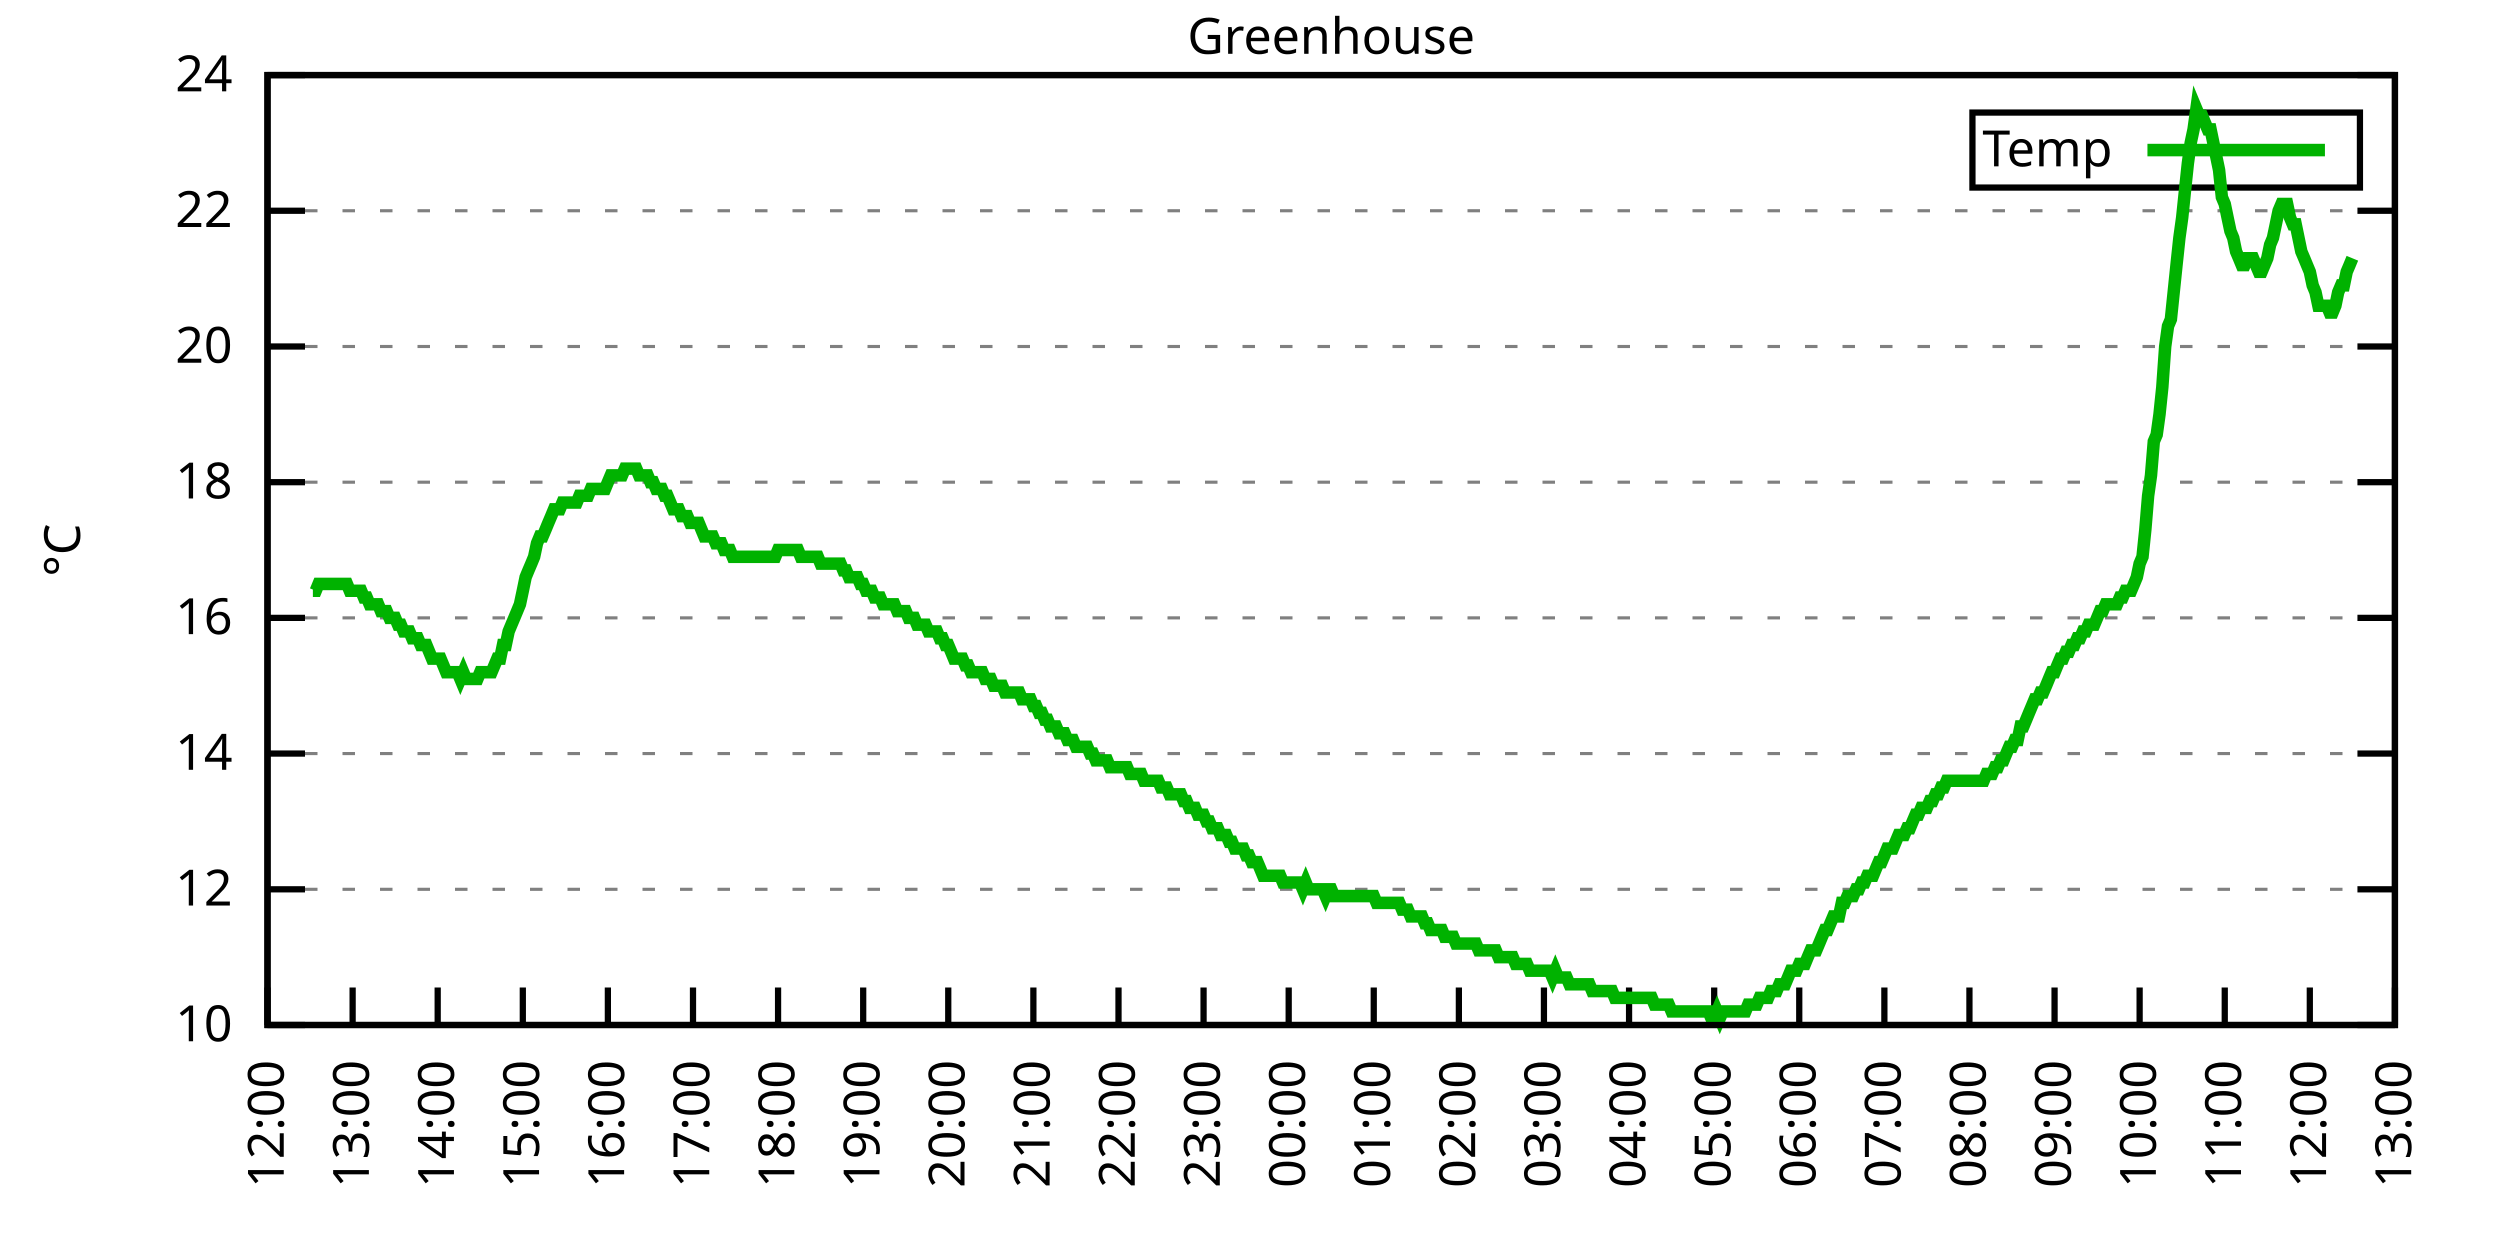
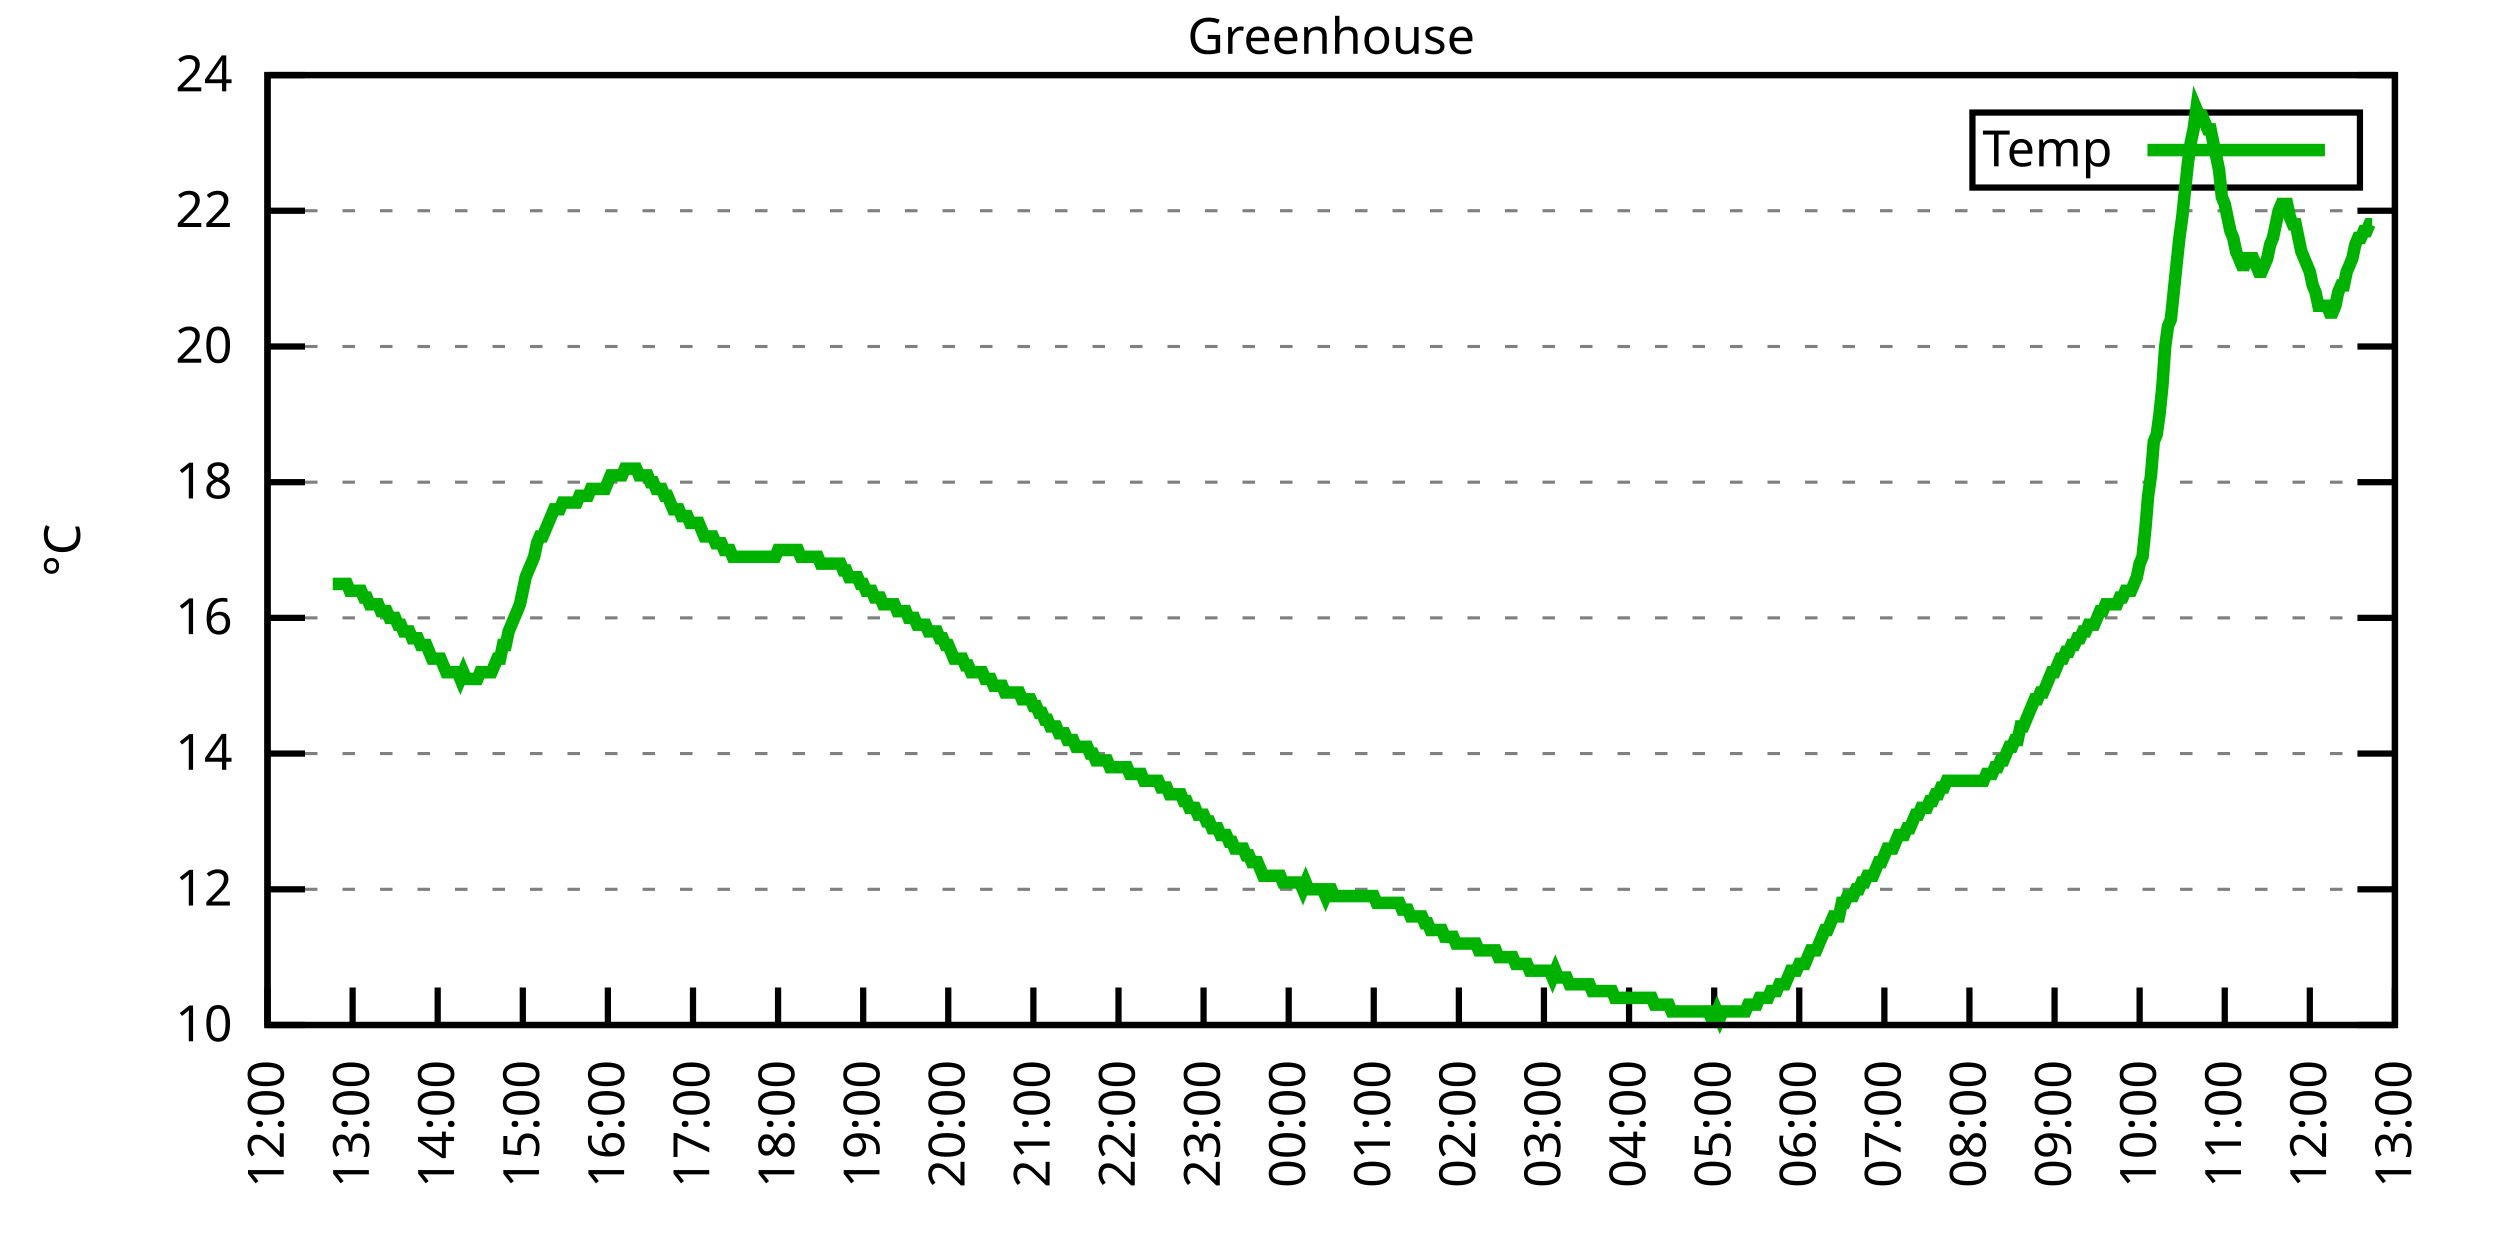
<svg xmlns="http://www.w3.org/2000/svg" xmlns:xlink="http://www.w3.org/1999/xlink" width="400" height="200" viewBox="0 0 400 200">
  <g id="gnuplot_canvas">
    <rect x="0" y="0" width="400" height="200" fill="none" />
    <defs>
      <circle id="gpDot" r="0.5" stroke-width="0.5" stroke="currentColor" />
      <path id="gpPt0" stroke-width="0.333" stroke="currentColor" d="M-1,0 h2 M0,-1 v2" />
      <path id="gpPt1" stroke-width="0.333" stroke="currentColor" d="M-1,-1 L1,1 M1,-1 L-1,1" />
      <path id="gpPt2" stroke-width="0.333" stroke="currentColor" d="M-1,0 L1,0 M0,-1 L0,1 M-1,-1 L1,1 M-1,1 L1,-1" />
      <rect id="gpPt3" stroke-width="0.333" stroke="currentColor" x="-1" y="-1" width="2" height="2" />
      <rect id="gpPt4" stroke-width="0.333" stroke="currentColor" fill="currentColor" x="-1" y="-1" width="2" height="2" />
      <circle id="gpPt5" stroke-width="0.333" stroke="currentColor" cx="0" cy="0" r="1" />
      <use xlink:href="#gpPt5" id="gpPt6" fill="currentColor" stroke="none" />
      <path id="gpPt7" stroke-width="0.333" stroke="currentColor" d="M0,-1.33 L-1.33,0.67 L1.33,0.67 z" />
      <use xlink:href="#gpPt7" id="gpPt8" fill="currentColor" stroke="none" />
      <use xlink:href="#gpPt7" id="gpPt9" stroke="currentColor" transform="rotate(180)" />
      <use xlink:href="#gpPt9" id="gpPt10" fill="currentColor" stroke="none" />
      <use xlink:href="#gpPt3" id="gpPt11" stroke="currentColor" transform="rotate(45)" />
      <use xlink:href="#gpPt11" id="gpPt12" fill="currentColor" stroke="none" />
      <path id="gpPt13" stroke-width="0.333" stroke="currentColor" d="M0,1.330 L1.265,0.411 L0.782,-1.067 L-0.782,-1.076 L-1.265,0.411 z" />
      <use xlink:href="#gpPt13" id="gpPt14" fill="currentColor" stroke="none" />
      <filter id="textbox" filterUnits="objectBoundingBox" x="0" y="0" height="1" width="1">
        <feFlood flood-color="white" flood-opacity="1" result="bgnd" />
        <feComposite in="SourceGraphic" in2="bgnd" operator="atop" />
      </filter>
      <filter id="greybox" filterUnits="objectBoundingBox" x="0" y="0" height="1" width="1">
        <feFlood flood-color="lightgrey" flood-opacity="1" result="grey" />
        <feComposite in="SourceGraphic" in2="grey" operator="atop" />
      </filter>
    </defs>
    <g fill="none" color="white" stroke="currentColor" stroke-width="1.00" stroke-linecap="butt" stroke-linejoin="miter">
</g>
    <g fill="none" color="black" stroke="currentColor" stroke-width="1.00" stroke-linecap="butt" stroke-linejoin="miter">
      <g stroke="none" shape-rendering="crispEdges">
        <polygon fill="rgb(255, 255, 255)" points="42.80,164.00 383.18,164.00 383.18,12.02 42.80,12.02 " />
      </g>
    </g>
    <g fill="none" color="black" stroke="currentColor" stroke-width="1.00" stroke-linecap="butt" stroke-linejoin="miter">
</g>
    <g fill="none" color="black" stroke="black" stroke-width="0.50" stroke-linecap="butt" stroke-linejoin="miter">
</g>
    <g fill="none" color="gray" stroke="currentColor" stroke-width="0.50" stroke-linecap="butt" stroke-linejoin="miter">
      <path stroke="gray" stroke-dasharray="2,4" class="gridline" d="M42.80,164.00 L383.19,164.00  " />
    </g>
    <g fill="none" color="gray" stroke="gray" stroke-width="1.00" stroke-linecap="butt" stroke-linejoin="miter">
</g>
    <g fill="none" color="black" stroke="currentColor" stroke-width="1.00" stroke-linecap="butt" stroke-linejoin="miter">
      <path stroke="black" d="M42.80,164.00 L48.80,164.00 M383.19,164.00 L377.19,164.00  " />
      <g transform="translate(37.20,166.60)" stroke="none" fill="black" font-family="Sans" font-size="8.00" text-anchor="end">
        <text>
          <tspan font-family="Sans"> 10</tspan>
        </text>
      </g>
    </g>
    <g fill="none" color="black" stroke="currentColor" stroke-width="1.00" stroke-linecap="butt" stroke-linejoin="miter">
</g>
    <g fill="none" color="black" stroke="black" stroke-width="0.50" stroke-linecap="butt" stroke-linejoin="miter">
</g>
    <g fill="none" color="gray" stroke="currentColor" stroke-width="0.50" stroke-linecap="butt" stroke-linejoin="miter">
      <path stroke="gray" stroke-dasharray="2,4" class="gridline" d="M42.80,142.29 L383.19,142.29  " />
    </g>
    <g fill="none" color="gray" stroke="gray" stroke-width="1.00" stroke-linecap="butt" stroke-linejoin="miter">
</g>
    <g fill="none" color="black" stroke="currentColor" stroke-width="1.00" stroke-linecap="butt" stroke-linejoin="miter">
      <path stroke="black" d="M42.80,142.29 L48.80,142.29 M383.19,142.29 L377.19,142.29  " />
      <g transform="translate(37.20,144.89)" stroke="none" fill="black" font-family="Sans" font-size="8.00" text-anchor="end">
        <text>
          <tspan font-family="Sans"> 12</tspan>
        </text>
      </g>
    </g>
    <g fill="none" color="black" stroke="currentColor" stroke-width="1.00" stroke-linecap="butt" stroke-linejoin="miter">
</g>
    <g fill="none" color="black" stroke="black" stroke-width="0.50" stroke-linecap="butt" stroke-linejoin="miter">
</g>
    <g fill="none" color="gray" stroke="currentColor" stroke-width="0.50" stroke-linecap="butt" stroke-linejoin="miter">
      <path stroke="gray" stroke-dasharray="2,4" class="gridline" d="M42.80,120.57 L383.19,120.57  " />
    </g>
    <g fill="none" color="gray" stroke="gray" stroke-width="1.00" stroke-linecap="butt" stroke-linejoin="miter">
</g>
    <g fill="none" color="black" stroke="currentColor" stroke-width="1.00" stroke-linecap="butt" stroke-linejoin="miter">
      <path stroke="black" d="M42.80,120.57 L48.80,120.57 M383.19,120.57 L377.19,120.57  " />
      <g transform="translate(37.20,123.17)" stroke="none" fill="black" font-family="Sans" font-size="8.00" text-anchor="end">
        <text>
          <tspan font-family="Sans"> 14</tspan>
        </text>
      </g>
    </g>
    <g fill="none" color="black" stroke="currentColor" stroke-width="1.00" stroke-linecap="butt" stroke-linejoin="miter">
</g>
    <g fill="none" color="black" stroke="black" stroke-width="0.50" stroke-linecap="butt" stroke-linejoin="miter">
</g>
    <g fill="none" color="gray" stroke="currentColor" stroke-width="0.50" stroke-linecap="butt" stroke-linejoin="miter">
      <path stroke="gray" stroke-dasharray="2,4" class="gridline" d="M42.80,98.86 L383.19,98.86  " />
    </g>
    <g fill="none" color="gray" stroke="gray" stroke-width="1.00" stroke-linecap="butt" stroke-linejoin="miter">
</g>
    <g fill="none" color="black" stroke="currentColor" stroke-width="1.00" stroke-linecap="butt" stroke-linejoin="miter">
      <path stroke="black" d="M42.80,98.86 L48.80,98.86 M383.19,98.86 L377.19,98.86  " />
      <g transform="translate(37.20,101.46)" stroke="none" fill="black" font-family="Sans" font-size="8.00" text-anchor="end">
        <text>
          <tspan font-family="Sans"> 16</tspan>
        </text>
      </g>
    </g>
    <g fill="none" color="black" stroke="currentColor" stroke-width="1.00" stroke-linecap="butt" stroke-linejoin="miter">
</g>
    <g fill="none" color="black" stroke="black" stroke-width="0.50" stroke-linecap="butt" stroke-linejoin="miter">
</g>
    <g fill="none" color="gray" stroke="currentColor" stroke-width="0.50" stroke-linecap="butt" stroke-linejoin="miter">
      <path stroke="gray" stroke-dasharray="2,4" class="gridline" d="M42.80,77.15 L383.19,77.15  " />
    </g>
    <g fill="none" color="gray" stroke="gray" stroke-width="1.00" stroke-linecap="butt" stroke-linejoin="miter">
</g>
    <g fill="none" color="black" stroke="currentColor" stroke-width="1.00" stroke-linecap="butt" stroke-linejoin="miter">
      <path stroke="black" d="M42.80,77.15 L48.80,77.15 M383.19,77.15 L377.19,77.15  " />
      <g transform="translate(37.20,79.75)" stroke="none" fill="black" font-family="Sans" font-size="8.00" text-anchor="end">
        <text>
          <tspan font-family="Sans"> 18</tspan>
        </text>
      </g>
    </g>
    <g fill="none" color="black" stroke="currentColor" stroke-width="1.00" stroke-linecap="butt" stroke-linejoin="miter">
</g>
    <g fill="none" color="black" stroke="black" stroke-width="0.50" stroke-linecap="butt" stroke-linejoin="miter">
</g>
    <g fill="none" color="gray" stroke="currentColor" stroke-width="0.50" stroke-linecap="butt" stroke-linejoin="miter">
      <path stroke="gray" stroke-dasharray="2,4" class="gridline" d="M42.80,55.44 L383.19,55.44  " />
    </g>
    <g fill="none" color="gray" stroke="gray" stroke-width="1.00" stroke-linecap="butt" stroke-linejoin="miter">
</g>
    <g fill="none" color="black" stroke="currentColor" stroke-width="1.00" stroke-linecap="butt" stroke-linejoin="miter">
      <path stroke="black" d="M42.80,55.44 L48.80,55.44 M383.19,55.44 L377.19,55.44  " />
      <g transform="translate(37.20,58.04)" stroke="none" fill="black" font-family="Sans" font-size="8.00" text-anchor="end">
        <text>
          <tspan font-family="Sans"> 20</tspan>
        </text>
      </g>
    </g>
    <g fill="none" color="black" stroke="currentColor" stroke-width="1.00" stroke-linecap="butt" stroke-linejoin="miter">
</g>
    <g fill="none" color="black" stroke="black" stroke-width="0.50" stroke-linecap="butt" stroke-linejoin="miter">
</g>
    <g fill="none" color="gray" stroke="currentColor" stroke-width="0.50" stroke-linecap="butt" stroke-linejoin="miter">
      <path stroke="gray" stroke-dasharray="2,4" class="gridline" d="M42.80,33.72 L383.19,33.72  " />
    </g>
    <g fill="none" color="gray" stroke="gray" stroke-width="1.00" stroke-linecap="butt" stroke-linejoin="miter">
</g>
    <g fill="none" color="black" stroke="currentColor" stroke-width="1.00" stroke-linecap="butt" stroke-linejoin="miter">
      <path stroke="black" d="M42.80,33.72 L48.80,33.72 M383.19,33.72 L377.19,33.72  " />
      <g transform="translate(37.20,36.32)" stroke="none" fill="black" font-family="Sans" font-size="8.00" text-anchor="end">
        <text>
          <tspan font-family="Sans"> 22</tspan>
        </text>
      </g>
    </g>
    <g fill="none" color="black" stroke="currentColor" stroke-width="1.00" stroke-linecap="butt" stroke-linejoin="miter">
</g>
    <g fill="none" color="black" stroke="black" stroke-width="0.50" stroke-linecap="butt" stroke-linejoin="miter">
</g>
    <g fill="none" color="gray" stroke="currentColor" stroke-width="0.50" stroke-linecap="butt" stroke-linejoin="miter">
      <path stroke="gray" stroke-dasharray="2,4" class="gridline" d="M42.80,12.01 L383.19,12.01  " />
    </g>
    <g fill="none" color="gray" stroke="gray" stroke-width="1.00" stroke-linecap="butt" stroke-linejoin="miter">
</g>
    <g fill="none" color="black" stroke="currentColor" stroke-width="1.00" stroke-linecap="butt" stroke-linejoin="miter">
      <path stroke="black" d="M42.80,12.01 L48.80,12.01 M383.19,12.01 L377.19,12.01  " />
      <g transform="translate(37.20,14.61)" stroke="none" fill="black" font-family="Sans" font-size="8.00" text-anchor="end">
        <text>
          <tspan font-family="Sans"> 24</tspan>
        </text>
      </g>
    </g>
    <g fill="none" color="black" stroke="currentColor" stroke-width="1.00" stroke-linecap="butt" stroke-linejoin="miter">
      <path stroke="black" d="M42.80,164.00 L42.80,158.00  " />
      <g transform="translate(45.40,169.60) rotate(270.00)" stroke="none" fill="black" font-family="Sans" font-size="8.00" text-anchor="end">
        <text>
          <tspan font-family="Sans">12:00</tspan>
        </text>
      </g>
    </g>
    <g fill="none" color="black" stroke="currentColor" stroke-width="1.00" stroke-linecap="butt" stroke-linejoin="miter">
      <path stroke="black" d="M56.42,164.00 L56.42,158.00  " />
      <g transform="translate(59.02,169.60) rotate(270.00)" stroke="none" fill="black" font-family="Sans" font-size="8.00" text-anchor="end">
        <text>
          <tspan font-family="Sans">13:00</tspan>
        </text>
      </g>
    </g>
    <g fill="none" color="black" stroke="currentColor" stroke-width="1.00" stroke-linecap="butt" stroke-linejoin="miter">
      <path stroke="black" d="M70.03,164.00 L70.03,158.00  " />
      <g transform="translate(72.63,169.60) rotate(270.00)" stroke="none" fill="black" font-family="Sans" font-size="8.00" text-anchor="end">
        <text>
          <tspan font-family="Sans">14:00</tspan>
        </text>
      </g>
    </g>
    <g fill="none" color="black" stroke="currentColor" stroke-width="1.00" stroke-linecap="butt" stroke-linejoin="miter">
      <path stroke="black" d="M83.65,164.00 L83.65,158.00  " />
      <g transform="translate(86.25,169.60) rotate(270.00)" stroke="none" fill="black" font-family="Sans" font-size="8.00" text-anchor="end">
        <text>
          <tspan font-family="Sans">15:00</tspan>
        </text>
      </g>
    </g>
    <g fill="none" color="black" stroke="currentColor" stroke-width="1.00" stroke-linecap="butt" stroke-linejoin="miter">
      <path stroke="black" d="M97.26,164.00 L97.26,158.00  " />
      <g transform="translate(99.86,169.60) rotate(270.00)" stroke="none" fill="black" font-family="Sans" font-size="8.00" text-anchor="end">
        <text>
          <tspan font-family="Sans">16:00</tspan>
        </text>
      </g>
    </g>
    <g fill="none" color="black" stroke="currentColor" stroke-width="1.00" stroke-linecap="butt" stroke-linejoin="miter">
      <path stroke="black" d="M110.88,164.00 L110.88,158.00  " />
      <g transform="translate(113.48,169.60) rotate(270.00)" stroke="none" fill="black" font-family="Sans" font-size="8.00" text-anchor="end">
        <text>
          <tspan font-family="Sans">17:00</tspan>
        </text>
      </g>
    </g>
    <g fill="none" color="black" stroke="currentColor" stroke-width="1.00" stroke-linecap="butt" stroke-linejoin="miter">
      <path stroke="black" d="M124.49,164.00 L124.49,158.00  " />
      <g transform="translate(127.09,169.60) rotate(270.00)" stroke="none" fill="black" font-family="Sans" font-size="8.00" text-anchor="end">
        <text>
          <tspan font-family="Sans">18:00</tspan>
        </text>
      </g>
    </g>
    <g fill="none" color="black" stroke="currentColor" stroke-width="1.00" stroke-linecap="butt" stroke-linejoin="miter">
      <path stroke="black" d="M138.11,164.00 L138.11,158.00  " />
      <g transform="translate(140.71,169.60) rotate(270.00)" stroke="none" fill="black" font-family="Sans" font-size="8.00" text-anchor="end">
        <text>
          <tspan font-family="Sans">19:00</tspan>
        </text>
      </g>
    </g>
    <g fill="none" color="black" stroke="currentColor" stroke-width="1.00" stroke-linecap="butt" stroke-linejoin="miter">
      <path stroke="black" d="M151.72,164.00 L151.72,158.00  " />
      <g transform="translate(154.32,169.60) rotate(270.00)" stroke="none" fill="black" font-family="Sans" font-size="8.00" text-anchor="end">
        <text>
          <tspan font-family="Sans">20:00</tspan>
        </text>
      </g>
    </g>
    <g fill="none" color="black" stroke="currentColor" stroke-width="1.00" stroke-linecap="butt" stroke-linejoin="miter">
      <path stroke="black" d="M165.34,164.00 L165.34,158.00  " />
      <g transform="translate(167.94,169.60) rotate(270.00)" stroke="none" fill="black" font-family="Sans" font-size="8.00" text-anchor="end">
        <text>
          <tspan font-family="Sans">21:00</tspan>
        </text>
      </g>
    </g>
    <g fill="none" color="black" stroke="currentColor" stroke-width="1.00" stroke-linecap="butt" stroke-linejoin="miter">
      <path stroke="black" d="M178.96,164.00 L178.96,158.00  " />
      <g transform="translate(181.56,169.60) rotate(270.00)" stroke="none" fill="black" font-family="Sans" font-size="8.00" text-anchor="end">
        <text>
          <tspan font-family="Sans">22:00</tspan>
        </text>
      </g>
    </g>
    <g fill="none" color="black" stroke="currentColor" stroke-width="1.00" stroke-linecap="butt" stroke-linejoin="miter">
      <path stroke="black" d="M192.57,164.00 L192.57,158.00  " />
      <g transform="translate(195.17,169.60) rotate(270.00)" stroke="none" fill="black" font-family="Sans" font-size="8.00" text-anchor="end">
        <text>
          <tspan font-family="Sans">23:00</tspan>
        </text>
      </g>
    </g>
    <g fill="none" color="black" stroke="currentColor" stroke-width="1.00" stroke-linecap="butt" stroke-linejoin="miter">
      <path stroke="black" d="M206.19,164.00 L206.19,158.00  " />
      <g transform="translate(208.79,169.60) rotate(270.00)" stroke="none" fill="black" font-family="Sans" font-size="8.00" text-anchor="end">
        <text>
          <tspan font-family="Sans">00:00</tspan>
        </text>
      </g>
    </g>
    <g fill="none" color="black" stroke="currentColor" stroke-width="1.00" stroke-linecap="butt" stroke-linejoin="miter">
      <path stroke="black" d="M219.80,164.00 L219.80,158.00  " />
      <g transform="translate(222.40,169.60) rotate(270.00)" stroke="none" fill="black" font-family="Sans" font-size="8.00" text-anchor="end">
        <text>
          <tspan font-family="Sans">01:00</tspan>
        </text>
      </g>
    </g>
    <g fill="none" color="black" stroke="currentColor" stroke-width="1.00" stroke-linecap="butt" stroke-linejoin="miter">
      <path stroke="black" d="M233.42,164.00 L233.42,158.00  " />
      <g transform="translate(236.02,169.60) rotate(270.00)" stroke="none" fill="black" font-family="Sans" font-size="8.00" text-anchor="end">
        <text>
          <tspan font-family="Sans">02:00</tspan>
        </text>
      </g>
    </g>
    <g fill="none" color="black" stroke="currentColor" stroke-width="1.00" stroke-linecap="butt" stroke-linejoin="miter">
      <path stroke="black" d="M247.03,164.00 L247.03,158.00  " />
      <g transform="translate(249.63,169.60) rotate(270.00)" stroke="none" fill="black" font-family="Sans" font-size="8.00" text-anchor="end">
        <text>
          <tspan font-family="Sans">03:00</tspan>
        </text>
      </g>
    </g>
    <g fill="none" color="black" stroke="currentColor" stroke-width="1.00" stroke-linecap="butt" stroke-linejoin="miter">
      <path stroke="black" d="M260.65,164.00 L260.65,158.00  " />
      <g transform="translate(263.25,169.60) rotate(270.00)" stroke="none" fill="black" font-family="Sans" font-size="8.00" text-anchor="end">
        <text>
          <tspan font-family="Sans">04:00</tspan>
        </text>
      </g>
    </g>
    <g fill="none" color="black" stroke="currentColor" stroke-width="1.00" stroke-linecap="butt" stroke-linejoin="miter">
      <path stroke="black" d="M274.27,164.00 L274.27,158.00  " />
      <g transform="translate(276.87,169.60) rotate(270.00)" stroke="none" fill="black" font-family="Sans" font-size="8.00" text-anchor="end">
        <text>
          <tspan font-family="Sans">05:00</tspan>
        </text>
      </g>
    </g>
    <g fill="none" color="black" stroke="currentColor" stroke-width="1.00" stroke-linecap="butt" stroke-linejoin="miter">
      <path stroke="black" d="M287.88,164.00 L287.88,158.00  " />
      <g transform="translate(290.48,169.60) rotate(270.00)" stroke="none" fill="black" font-family="Sans" font-size="8.00" text-anchor="end">
        <text>
          <tspan font-family="Sans">06:00</tspan>
        </text>
      </g>
    </g>
    <g fill="none" color="black" stroke="currentColor" stroke-width="1.00" stroke-linecap="butt" stroke-linejoin="miter">
      <path stroke="black" d="M301.50,164.00 L301.50,158.00  " />
      <g transform="translate(304.10,169.60) rotate(270.00)" stroke="none" fill="black" font-family="Sans" font-size="8.00" text-anchor="end">
        <text>
          <tspan font-family="Sans">07:00</tspan>
        </text>
      </g>
    </g>
    <g fill="none" color="black" stroke="currentColor" stroke-width="1.00" stroke-linecap="butt" stroke-linejoin="miter">
      <path stroke="black" d="M315.11,164.00 L315.11,158.00  " />
      <g transform="translate(317.71,169.60) rotate(270.00)" stroke="none" fill="black" font-family="Sans" font-size="8.00" text-anchor="end">
        <text>
          <tspan font-family="Sans">08:00</tspan>
        </text>
      </g>
    </g>
    <g fill="none" color="black" stroke="currentColor" stroke-width="1.00" stroke-linecap="butt" stroke-linejoin="miter">
      <path stroke="black" d="M328.73,164.00 L328.73,158.00  " />
      <g transform="translate(331.33,169.60) rotate(270.00)" stroke="none" fill="black" font-family="Sans" font-size="8.00" text-anchor="end">
        <text>
          <tspan font-family="Sans">09:00</tspan>
        </text>
      </g>
    </g>
    <g fill="none" color="black" stroke="currentColor" stroke-width="1.00" stroke-linecap="butt" stroke-linejoin="miter">
      <path stroke="black" d="M342.34,164.00 L342.34,158.00  " />
      <g transform="translate(344.94,169.60) rotate(270.00)" stroke="none" fill="black" font-family="Sans" font-size="8.00" text-anchor="end">
        <text>
          <tspan font-family="Sans">10:00</tspan>
        </text>
      </g>
    </g>
    <g fill="none" color="black" stroke="currentColor" stroke-width="1.00" stroke-linecap="butt" stroke-linejoin="miter">
      <path stroke="black" d="M355.96,164.00 L355.96,158.00  " />
      <g transform="translate(358.56,169.60) rotate(270.00)" stroke="none" fill="black" font-family="Sans" font-size="8.00" text-anchor="end">
        <text>
          <tspan font-family="Sans">11:00</tspan>
        </text>
      </g>
    </g>
    <g fill="none" color="black" stroke="currentColor" stroke-width="1.00" stroke-linecap="butt" stroke-linejoin="miter">
      <path stroke="black" d="M369.57,164.00 L369.57,158.00  " />
      <g transform="translate(372.17,169.60) rotate(270.00)" stroke="none" fill="black" font-family="Sans" font-size="8.00" text-anchor="end">
        <text>
          <tspan font-family="Sans">12:00</tspan>
        </text>
      </g>
    </g>
    <g fill="none" color="black" stroke="currentColor" stroke-width="1.00" stroke-linecap="butt" stroke-linejoin="miter">
      <path stroke="black" d="M383.19,164.00 L383.19,158.00  " />
      <g transform="translate(385.79,169.60) rotate(270.00)" stroke="none" fill="black" font-family="Sans" font-size="8.00" text-anchor="end">
        <text>
          <tspan font-family="Sans">13:00</tspan>
        </text>
      </g>
    </g>
    <g fill="none" color="black" stroke="currentColor" stroke-width="1.00" stroke-linecap="butt" stroke-linejoin="miter">
</g>
    <g fill="none" color="black" stroke="currentColor" stroke-width="1.00" stroke-linecap="butt" stroke-linejoin="miter">
      <path stroke="black" d="M42.80,12.01 L42.80,164.00 L383.19,164.00 L383.19,12.01 L42.80,12.01 Z  " />
    </g>
    <g fill="none" color="black" stroke="currentColor" stroke-width="1.00" stroke-linecap="butt" stroke-linejoin="miter">
</g>
    <g fill="none" color="black" stroke="currentColor" stroke-width="1.00" stroke-linecap="butt" stroke-linejoin="miter">
      <path stroke="black" d="M315.59,30.01 L315.59,18.01 L377.59,18.01 L377.59,30.01 L315.59,30.01 Z  " />
    </g>
    <g id="Greenhouse_plot_1">
      <g fill="none" color="white" stroke="black" stroke-width="2.00" stroke-linecap="butt" stroke-linejoin="miter">
</g>
      <g fill="none" color="black" stroke="currentColor" stroke-width="2.00" stroke-linecap="butt" stroke-linejoin="miter">
        <g transform="translate(337.99,26.61)" stroke="none" fill="black" font-family="Sans" font-size="8.00" text-anchor="end">
          <text>
            <tspan font-family="Sans">Temp</tspan>
          </text>
        </g>
      </g>
      <g fill="none" color="black" stroke="currentColor" stroke-width="2.00" stroke-linecap="butt" stroke-linejoin="miter">
-         <path stroke="rgb(  0, 178,   0)" d="M343.59,24.01 L371.99,24.01 M50.06,94.52 L50.52,94.52 L50.97,93.43 L51.42,93.43 L51.88,93.43 L52.33,93.43   L52.78,93.43 L53.24,93.43 L53.69,93.43 L54.15,93.43 L54.60,93.43 L55.05,93.43 L55.51,93.43 L55.96,94.52   L56.42,94.52 L56.87,94.52 L57.32,94.52 L57.78,94.52 L58.23,95.60 L58.68,95.60 L59.14,96.69 L59.59,96.69   L60.05,96.69 L60.50,96.69 L60.95,97.78 L61.41,97.78 L61.86,97.78 L62.32,98.86 L62.77,98.86 L63.22,98.86   L63.68,99.95 L64.13,99.95 L64.58,101.03 L65.04,101.03 L65.49,101.03 L65.95,102.12 L66.40,102.12 L66.85,102.12   L67.31,103.20 L67.76,103.20 L68.22,103.20 L68.67,104.29 L69.12,105.38 L69.58,105.38 L70.03,105.38 L70.49,105.38   L70.94,106.46 L71.39,107.55 L71.85,107.55 L72.30,107.55 L72.75,107.55 L73.21,107.55 L73.66,108.63 L74.12,107.55   L74.57,108.63 L75.02,108.63 L75.48,108.63 L75.93,108.63 L76.39,108.63 L76.84,107.55 L77.29,107.55 L77.75,107.55   L78.20,107.55 L78.65,107.55 L79.11,106.46 L79.56,105.38 L80.02,105.38 L80.47,103.20 L80.92,103.20 L81.38,101.03   L81.83,99.95 L82.29,98.86 L82.74,97.78 L83.19,96.69 L83.65,94.52 L84.10,92.35 L84.55,91.26 L85.01,90.18   L85.46,89.09 L85.92,86.92 L86.37,85.83 L86.82,85.83 L87.28,84.75 L87.73,83.66 L88.19,82.58 L88.64,81.49   L89.09,81.49 L89.55,81.49 L90.00,80.41 L90.45,80.41 L90.91,80.41 L91.36,80.41 L91.82,80.41 L92.27,80.41   L92.72,79.32 L93.18,79.32 L93.63,79.32 L94.09,79.32 L94.54,78.23 L94.99,78.23 L95.45,78.23 L95.90,78.23   L96.35,78.23 L96.81,78.23 L97.26,77.15 L97.72,76.06 L98.17,76.06 L98.62,76.06 L99.08,76.06 L99.53,76.06   L99.99,74.98 L100.44,74.98 L100.89,74.98 L101.35,74.98 L101.80,74.98 L102.25,76.06 L102.71,76.06 L103.16,76.06   L103.62,76.06 L104.07,77.15 L104.52,77.15 L104.98,78.23 L105.43,78.23 L105.89,78.23 L106.34,79.32 L106.79,79.32   L107.25,80.41 L107.70,81.49 L108.15,81.49 L108.61,81.49 L109.06,82.58 L109.52,82.58 L109.97,82.58 L110.42,83.66   L110.88,83.66 L111.33,83.66 L111.79,83.66 L112.24,84.75 L112.69,85.83 L113.15,85.83 L113.60,85.83 L114.05,85.83   L114.51,86.92 L114.96,86.92 L115.42,86.92 L115.87,88.00 L116.32,88.00 L116.78,88.00 L117.23,89.09 L117.69,89.09   L118.14,89.09 L118.59,89.09 L119.05,89.09 L119.50,89.09 L119.96,89.09 L120.41,89.09 L120.86,89.09 L121.32,89.09   L121.77,89.09 L122.22,89.09 L122.68,89.09 L123.13,89.09 L123.59,89.09 L124.04,89.09 L124.49,88.00 L124.95,88.00   L125.40,88.00 L125.86,88.00 L126.31,88.00 L126.76,88.00 L127.22,88.00 L127.67,88.00 L128.12,89.09 L128.58,89.09   L129.03,89.09 L129.49,89.09 L129.94,89.09 L130.39,89.09 L130.85,89.09 L131.30,90.18 L131.76,90.18 L132.21,90.18   L132.66,90.18 L133.12,90.18 L133.57,90.18 L134.02,90.18 L134.48,90.18 L134.93,91.26 L135.39,91.26 L135.84,92.35   L136.29,92.35 L136.75,92.35 L137.20,92.35 L137.66,93.43 L138.11,93.43 L138.56,94.52 L139.02,94.52 L139.47,94.52   L139.92,95.60 L140.38,95.60 L140.83,95.60 L141.29,96.69 L141.74,96.69 L142.19,96.69 L142.65,96.69 L143.10,96.69   L143.56,97.78 L144.01,97.78 L144.46,97.78 L144.92,97.78 L145.37,98.86 L145.82,98.86 L146.28,98.86 L146.73,99.95   L147.19,99.95 L147.64,99.95 L148.09,99.95 L148.55,101.03 L149.00,101.03 L149.46,101.03 L149.91,101.03 L150.36,102.12   L150.82,102.12 L151.27,103.20 L151.72,103.20 L152.18,104.29 L152.63,105.38 L153.09,105.38 L153.54,105.38 L153.99,105.38   L154.45,106.46 L154.90,106.46 L155.36,107.55 L155.81,107.55 L156.26,107.55 L156.72,107.55 L157.17,107.55 L157.62,108.63   L158.08,108.63 L158.53,108.63 L158.99,109.72 L159.44,109.72 L159.89,109.72 L160.35,109.72 L160.80,110.80 L161.26,110.80   L161.71,110.80 L162.16,110.80 L162.62,110.80 L163.07,110.80 L163.52,111.89 L163.98,111.89 L164.43,111.89 L164.89,111.89   L165.34,112.97 L165.79,112.97 L166.25,114.06 L166.70,114.06 L167.16,115.15 L167.61,115.15 L168.06,116.23 L168.52,116.23   L168.97,116.23 L169.43,117.32 L169.88,117.32 L170.33,117.32 L170.79,118.40 L171.24,118.40 L171.69,118.40 L172.15,119.49   L172.60,119.49 L173.06,119.49 L173.51,119.49 L173.96,119.49 L174.42,120.57 L174.87,120.57 L175.33,121.66 L175.78,121.66   L176.23,121.66 L176.69,121.66 L177.14,121.66 L177.59,122.75 L178.05,122.75 L178.50,122.75 L178.96,122.75 L179.41,122.75   L179.86,122.75 L180.32,122.75 L180.77,123.83 L181.23,123.83 L181.68,123.83 L182.13,123.83 L182.59,123.83 L183.04,124.92   L183.49,124.92 L183.95,124.92 L184.40,124.92 L184.86,124.92 L185.31,124.92 L185.76,126.00 L186.22,126.00 L186.67,126.00   L187.13,127.09 L187.58,127.09 L188.03,127.09 L188.49,127.09 L188.94,127.09 L189.39,128.17 L189.85,128.17 L190.30,129.26   L190.76,129.26 L191.21,129.26 L191.66,130.35 L192.12,130.35 L192.57,130.35 L193.03,131.43 L193.48,131.43 L193.93,132.52   L194.39,132.52 L194.84,132.52 L195.29,133.60 L195.75,133.60 L196.20,133.60 L196.66,134.69 L197.11,134.69 L197.56,135.77   L198.02,135.77 L198.47,135.77 L198.93,135.77 L199.38,136.86 L199.83,136.86 L200.29,137.94 L200.74,137.94 L201.19,137.94   L201.65,139.03 L202.10,140.12 L202.56,140.12 L203.01,140.12 L203.46,140.12 L203.92,140.12 L204.37,140.12 L204.83,140.12   L205.28,141.20 L205.73,141.20 L206.19,141.20 L206.64,141.20 L207.09,141.20 L207.55,141.20 L208.00,141.20 L208.46,142.29   L208.91,141.20 L209.36,142.29 L209.82,142.29 L210.27,142.29 L210.73,142.29 L211.18,142.29 L211.63,142.29 L212.09,143.37   L212.54,142.29 L213.00,142.29 L213.45,143.37 L213.90,143.37 L214.36,143.37 L214.81,143.37 L215.26,143.37 L215.72,143.37   L216.17,143.37 L216.63,143.37 L217.08,143.37 L217.53,143.37 L217.99,143.37 L218.44,143.37 L218.90,143.37 L219.35,143.37   L219.80,143.37 L220.26,144.46 L220.71,144.46 L221.16,144.46 L221.62,144.46 L222.07,144.46 L222.53,144.46 L222.98,144.46   L223.43,144.46 L223.89,144.46 L224.34,145.54 L224.80,145.54 L225.25,145.54 L225.70,146.63 L226.16,146.63 L226.61,146.63   L227.06,146.63 L227.52,146.63 L227.97,147.72 L228.43,147.72 L228.88,148.80 L229.33,148.80 L229.79,148.80 L230.24,148.80   L230.70,148.80 L231.15,149.89 L231.60,149.89 L232.06,149.89 L232.51,149.89 L232.96,150.97 L233.42,150.97 L233.87,150.97   L234.33,150.97 L234.78,150.97 L235.23,150.97 L235.69,150.97 L236.14,150.97 L236.60,152.06 L237.05,152.06 L237.50,152.06   L237.96,152.06 L238.41,152.06 L238.86,152.06 L239.32,152.06 L239.77,153.14 L240.23,153.14 L240.68,153.14 L241.13,153.14   L241.59,153.14 L242.04,153.14 L242.50,154.23 L242.95,154.23 L243.40,154.23 L243.86,154.23 L244.31,154.23 L244.76,155.31   L245.22,155.31 L245.67,155.31 L246.13,155.31 L246.58,155.31 L247.03,155.31 L247.49,155.31 L247.94,155.31 L248.40,156.40   L248.85,155.31 L249.30,156.40 L249.76,156.40 L250.21,156.40 L250.66,156.40 L251.12,157.49 L251.57,157.49 L252.03,157.49   L252.48,157.49 L252.93,157.49 L253.39,157.49 L253.84,157.49 L254.30,157.49 L254.75,158.57 L255.20,158.57 L255.66,158.57   L256.11,158.57 L256.56,158.57 L257.02,158.57 L257.47,158.57 L257.93,158.57 L258.38,159.66 L258.83,159.66 L259.29,159.66   L259.74,159.66 L260.20,159.66 L260.65,159.66 L261.10,159.66 L261.56,159.66 L262.01,159.66 L262.47,159.66 L262.92,159.66   L263.37,159.66 L263.83,159.66 L264.28,159.66 L264.73,160.74 L265.19,160.74 L265.64,160.74 L266.10,160.74 L266.55,160.74   L267.00,160.74 L267.46,161.83 L267.91,161.83 L268.37,161.83 L268.82,161.83 L269.27,161.83 L269.73,161.83 L270.18,161.83   L270.63,161.83 L271.09,161.83 L271.54,161.83 L272.00,161.83 L272.45,161.83 L272.90,161.83 L273.36,161.83 L273.81,162.91   L274.27,162.91 L274.72,161.83 L275.17,162.91 L275.63,161.83 L276.08,161.83 L276.53,161.83 L276.99,161.83 L277.44,161.83   L277.90,161.83 L278.35,161.83 L278.80,161.83 L279.26,161.83 L279.71,160.74 L280.17,160.74 L280.62,160.74 L281.07,160.74   L281.53,159.66 L281.98,159.66 L282.43,159.66 L282.89,159.66 L283.34,158.57 L283.80,158.57 L284.25,158.57 L284.70,157.49   L285.16,157.49 L285.61,157.49 L286.07,156.40 L286.52,155.31 L286.97,155.31 L287.43,155.31 L287.88,154.23 L288.33,154.23   L288.79,154.23 L289.24,153.14 L289.70,152.06 L290.15,152.06 L290.60,152.06 L291.06,150.97 L291.51,149.89 L291.97,148.80   L292.42,148.80 L292.87,147.72 L293.33,146.63 L293.78,146.63 L294.23,146.63 L294.69,144.46 L295.14,144.46 L295.60,143.37   L296.05,143.37 L296.50,143.37 L296.96,142.29 L297.41,142.29 L297.87,141.20 L298.32,141.20 L298.77,140.12 L299.23,140.12   L299.68,140.12 L300.13,139.03 L300.59,137.94 L301.04,137.94 L301.50,136.86 L301.95,135.77 L302.40,135.77 L302.86,135.77   L303.31,134.69 L303.77,133.60 L304.22,133.60 L304.67,133.60 L305.13,132.52 L305.58,132.52 L306.03,131.43 L306.49,130.35   L306.94,130.35 L307.40,129.26 L307.85,129.26 L308.30,129.26 L308.76,128.17 L309.21,128.17 L309.67,127.09 L310.12,127.09   L310.57,126.00 L311.03,126.00 L311.48,124.92 L311.94,124.92 L312.39,124.92 L312.84,124.92 L313.30,124.92 L313.75,124.92   L314.20,124.92 L314.66,124.92 L315.11,124.92 L315.57,124.92 L316.02,124.92 L316.47,124.92 L316.93,124.92 L317.38,124.92   L317.84,123.83 L318.29,123.83 L318.74,123.83 L319.20,122.75 L319.65,122.75 L320.10,121.66 L320.56,121.66 L321.01,120.57   L321.47,119.49 L321.92,119.49 L322.37,118.40 L322.83,118.40 L323.28,116.23 L323.74,116.23 L324.19,115.15 L324.64,114.06   L325.10,112.97 L325.55,111.89 L326.00,111.89 L326.46,110.80 L326.91,110.80 L327.37,109.72 L327.82,108.63 L328.27,107.55   L328.73,107.55 L329.18,106.46 L329.64,105.38 L330.09,105.38 L330.54,104.29 L331.00,104.29 L331.45,103.20 L331.90,103.20   L332.36,102.12 L332.81,102.12 L333.27,101.03 L333.72,101.03 L334.17,99.95 L334.63,99.95 L335.08,99.95 L335.54,98.86   L335.99,97.78 L336.44,97.78 L336.90,96.69 L337.35,96.69 L337.80,96.69 L338.26,96.69 L338.71,96.69 L339.17,95.60   L339.62,95.60 L340.07,94.52 L340.53,94.52 L340.98,94.52 L341.44,93.43 L341.89,92.35 L342.34,90.18 L342.80,89.09   L343.25,84.75 L343.70,79.32 L344.16,76.06 L344.61,70.63 L345.07,69.55 L345.52,66.29 L345.97,61.95 L346.43,55.44   L346.88,52.18 L347.34,51.09 L347.79,46.75 L348.24,42.41 L348.70,38.07 L349.15,34.81 L349.60,30.47 L350.06,26.12   L350.51,22.87 L350.97,20.70 L351.42,17.44 L351.87,18.52 L352.33,18.52 L352.78,19.61 L353.24,20.70 L353.69,20.70   L354.14,22.87 L354.60,25.04 L355.05,27.21 L355.50,31.55 L355.96,32.64 L356.41,34.81 L356.87,36.98 L357.32,38.07   L357.77,40.24 L358.23,41.32 L358.68,42.41 L359.14,42.41 L359.59,41.32 L360.04,41.32 L360.50,41.32 L360.95,42.41   L361.41,43.49 L361.86,43.49 L362.31,42.41 L362.77,41.32 L363.22,39.15 L363.67,38.07 L364.13,35.89 L364.58,33.72   L365.04,32.64 L365.49,32.64 L365.94,32.64 L366.40,34.81 L366.85,35.89 L367.31,35.89 L367.76,38.07 L368.21,40.24   L368.67,41.32 L369.12,42.41 L369.57,43.49 L370.03,45.66 L370.48,46.75 L370.94,48.92 L371.39,48.92 L371.84,48.92   L372.30,48.92 L372.75,50.01 L373.21,50.01 L373.66,48.92 L374.11,46.75 L374.57,45.66 L375.02,45.66 L375.47,43.49   L375.93,42.41 L376.38,41.32  " />
+         <path stroke="rgb(  0, 178,   0)" d="M343.59,24.01 L371.99,24.01 M53.24,93.43 L53.69,93.43 L54.15,93.43 L54.60,93.43 L55.05,93.43 L55.51,93.43   L55.96,94.52 L56.42,94.52 L56.87,94.52 L57.32,94.52 L57.78,94.52 L58.23,95.60 L58.68,95.60 L59.14,96.69   L59.59,96.69 L60.05,96.69 L60.50,96.69 L60.95,97.78 L61.41,97.78 L61.86,97.78 L62.32,98.86 L62.77,98.86   L63.22,98.86 L63.68,99.95 L64.13,99.95 L64.58,101.03 L65.04,101.03 L65.49,101.03 L65.95,102.12 L66.40,102.12   L66.85,102.12 L67.31,103.20 L67.76,103.20 L68.22,103.20 L68.67,104.29 L69.12,105.38 L69.58,105.38 L70.03,105.38   L70.49,105.38 L70.94,106.46 L71.39,107.55 L71.85,107.55 L72.30,107.55 L72.75,107.55 L73.21,107.55 L73.66,108.63   L74.12,107.55 L74.57,108.63 L75.02,108.63 L75.48,108.63 L75.93,108.63 L76.39,108.63 L76.84,107.55 L77.29,107.55   L77.75,107.55 L78.20,107.55 L78.65,107.55 L79.11,106.46 L79.56,105.38 L80.02,105.38 L80.47,103.20 L80.92,103.20   L81.38,101.03 L81.83,99.95 L82.29,98.86 L82.74,97.78 L83.19,96.69 L83.65,94.52 L84.10,92.35 L84.55,91.26   L85.01,90.18 L85.46,89.09 L85.92,86.92 L86.37,85.83 L86.82,85.83 L87.28,84.75 L87.73,83.66 L88.19,82.58   L88.64,81.49 L89.09,81.49 L89.55,81.49 L90.00,80.41 L90.45,80.41 L90.91,80.41 L91.36,80.41 L91.82,80.41   L92.27,80.41 L92.72,79.32 L93.18,79.32 L93.63,79.32 L94.09,79.32 L94.54,78.23 L94.99,78.23 L95.45,78.23   L95.90,78.23 L96.35,78.23 L96.81,78.23 L97.26,77.15 L97.72,76.06 L98.17,76.06 L98.62,76.06 L99.08,76.06   L99.53,76.06 L99.99,74.98 L100.44,74.98 L100.89,74.98 L101.35,74.98 L101.80,74.98 L102.25,76.06 L102.71,76.06   L103.16,76.06 L103.62,76.06 L104.07,77.15 L104.52,77.15 L104.98,78.23 L105.43,78.23 L105.89,78.23 L106.34,79.32   L106.79,79.32 L107.25,80.41 L107.70,81.49 L108.15,81.49 L108.61,81.49 L109.06,82.58 L109.52,82.58 L109.97,82.58   L110.42,83.66 L110.88,83.66 L111.33,83.66 L111.79,83.66 L112.24,84.75 L112.69,85.83 L113.15,85.83 L113.60,85.83   L114.05,85.83 L114.51,86.92 L114.96,86.92 L115.42,86.92 L115.87,88.00 L116.32,88.00 L116.78,88.00 L117.23,89.09   L117.69,89.09 L118.14,89.09 L118.59,89.09 L119.05,89.09 L119.50,89.09 L119.96,89.09 L120.41,89.09 L120.86,89.09   L121.32,89.09 L121.77,89.09 L122.22,89.09 L122.68,89.09 L123.13,89.09 L123.59,89.09 L124.04,89.09 L124.49,88.00   L124.95,88.00 L125.40,88.00 L125.86,88.00 L126.31,88.00 L126.76,88.00 L127.22,88.00 L127.67,88.00 L128.12,89.09   L128.58,89.09 L129.03,89.09 L129.49,89.09 L129.94,89.09 L130.39,89.09 L130.85,89.09 L131.30,90.18 L131.76,90.18   L132.21,90.18 L132.66,90.18 L133.12,90.18 L133.57,90.18 L134.02,90.18 L134.48,90.18 L134.93,91.26 L135.39,91.26   L135.84,92.35 L136.29,92.35 L136.75,92.35 L137.20,92.35 L137.66,93.43 L138.11,93.43 L138.56,94.52 L139.02,94.52   L139.47,94.52 L139.92,95.60 L140.38,95.60 L140.83,95.60 L141.29,96.69 L141.74,96.69 L142.19,96.69 L142.65,96.69   L143.10,96.69 L143.56,97.78 L144.01,97.78 L144.46,97.78 L144.92,97.78 L145.37,98.86 L145.82,98.86 L146.28,98.86   L146.73,99.95 L147.19,99.95 L147.64,99.95 L148.09,99.95 L148.55,101.03 L149.00,101.03 L149.46,101.03 L149.91,101.03   L150.36,102.12 L150.82,102.12 L151.27,103.20 L151.72,103.20 L152.18,104.29 L152.63,105.38 L153.09,105.38 L153.54,105.38   L153.99,105.38 L154.45,106.46 L154.90,106.46 L155.36,107.55 L155.81,107.55 L156.26,107.55 L156.72,107.55 L157.17,107.55   L157.62,108.63 L158.08,108.63 L158.53,108.63 L158.99,109.72 L159.44,109.72 L159.89,109.72 L160.35,109.72 L160.80,110.80   L161.26,110.80 L161.71,110.80 L162.16,110.80 L162.62,110.80 L163.07,110.80 L163.52,111.89 L163.98,111.89 L164.43,111.89   L164.89,111.89 L165.34,112.97 L165.79,112.97 L166.25,114.06 L166.70,114.06 L167.16,115.15 L167.61,115.15 L168.06,116.23   L168.52,116.23 L168.97,116.23 L169.43,117.32 L169.88,117.32 L170.33,117.32 L170.79,118.40 L171.24,118.40 L171.69,118.40   L172.15,119.49 L172.60,119.49 L173.06,119.49 L173.51,119.49 L173.96,119.49 L174.42,120.57 L174.87,120.57 L175.33,121.66   L175.78,121.66 L176.23,121.66 L176.69,121.66 L177.14,121.66 L177.59,122.75 L178.05,122.75 L178.50,122.75 L178.96,122.75   L179.41,122.75 L179.86,122.75 L180.32,122.75 L180.77,123.83 L181.23,123.83 L181.68,123.83 L182.13,123.83 L182.59,123.83   L183.04,124.92 L183.49,124.92 L183.95,124.92 L184.40,124.92 L184.86,124.92 L185.31,124.92 L185.76,126.00 L186.22,126.00   L186.67,126.00 L187.13,127.09 L187.58,127.09 L188.03,127.09 L188.49,127.09 L188.94,127.09 L189.39,128.17 L189.85,128.17   L190.30,129.26 L190.76,129.26 L191.21,129.26 L191.66,130.35 L192.12,130.35 L192.57,130.35 L193.03,131.43 L193.48,131.43   L193.93,132.52 L194.39,132.52 L194.84,132.52 L195.29,133.60 L195.75,133.60 L196.20,133.60 L196.66,134.69 L197.11,134.69   L197.56,135.77 L198.02,135.77 L198.47,135.77 L198.93,135.77 L199.38,136.86 L199.83,136.86 L200.29,137.94 L200.74,137.94   L201.19,137.94 L201.65,139.03 L202.10,140.12 L202.56,140.12 L203.01,140.12 L203.46,140.12 L203.92,140.12 L204.37,140.12   L204.83,140.12 L205.28,141.20 L205.73,141.20 L206.19,141.20 L206.64,141.20 L207.09,141.20 L207.55,141.20 L208.00,141.20   L208.46,142.29 L208.91,141.20 L209.36,142.29 L209.82,142.29 L210.27,142.29 L210.73,142.29 L211.18,142.29 L211.63,142.29   L212.09,143.37 L212.54,142.29 L213.00,142.29 L213.45,143.37 L213.90,143.37 L214.36,143.37 L214.81,143.37 L215.26,143.37   L215.72,143.37 L216.17,143.37 L216.63,143.37 L217.08,143.37 L217.53,143.37 L217.99,143.37 L218.44,143.37 L218.90,143.37   L219.35,143.37 L219.80,143.37 L220.26,144.46 L220.71,144.46 L221.16,144.46 L221.62,144.46 L222.07,144.46 L222.53,144.46   L222.98,144.46 L223.43,144.46 L223.89,144.46 L224.34,145.54 L224.80,145.54 L225.25,145.54 L225.70,146.63 L226.16,146.63   L226.61,146.63 L227.06,146.63 L227.52,146.63 L227.97,147.72 L228.43,147.72 L228.88,148.80 L229.33,148.80 L229.79,148.80   L230.24,148.80 L230.70,148.80 L231.15,149.89 L231.60,149.89 L232.06,149.89 L232.51,149.89 L232.96,150.97 L233.42,150.97   L233.87,150.97 L234.33,150.97 L234.78,150.97 L235.23,150.97 L235.69,150.97 L236.14,150.97 L236.60,152.06 L237.05,152.06   L237.50,152.06 L237.96,152.06 L238.41,152.06 L238.86,152.06 L239.32,152.06 L239.77,153.14 L240.23,153.14 L240.68,153.14   L241.13,153.14 L241.59,153.14 L242.04,153.14 L242.50,154.23 L242.95,154.23 L243.40,154.23 L243.86,154.23 L244.31,154.23   L244.76,155.31 L245.22,155.31 L245.67,155.31 L246.13,155.31 L246.58,155.31 L247.03,155.31 L247.49,155.31 L247.94,155.31   L248.40,156.40 L248.85,155.31 L249.30,156.40 L249.76,156.40 L250.21,156.40 L250.66,156.40 L251.12,157.49 L251.57,157.49   L252.03,157.49 L252.48,157.49 L252.93,157.49 L253.39,157.49 L253.84,157.49 L254.30,157.49 L254.75,158.57 L255.20,158.57   L255.66,158.57 L256.11,158.57 L256.56,158.57 L257.02,158.57 L257.47,158.57 L257.93,158.57 L258.38,159.66 L258.83,159.66   L259.29,159.66 L259.74,159.66 L260.20,159.66 L260.65,159.66 L261.10,159.66 L261.56,159.66 L262.01,159.66 L262.47,159.66   L262.92,159.66 L263.37,159.66 L263.83,159.66 L264.28,159.66 L264.73,160.74 L265.19,160.74 L265.64,160.74 L266.10,160.74   L266.55,160.74 L267.00,160.74 L267.46,161.83 L267.91,161.83 L268.37,161.83 L268.82,161.83 L269.27,161.83 L269.73,161.83   L270.18,161.83 L270.63,161.83 L271.09,161.83 L271.54,161.83 L272.00,161.83 L272.45,161.83 L272.90,161.83 L273.36,161.83   L273.81,162.91 L274.27,162.91 L274.72,161.83 L275.17,162.91 L275.63,161.83 L276.08,161.83 L276.53,161.83 L276.99,161.83   L277.44,161.83 L277.90,161.83 L278.35,161.83 L278.80,161.83 L279.26,161.83 L279.71,160.74 L280.17,160.74 L280.62,160.74   L281.07,160.74 L281.53,159.66 L281.98,159.66 L282.43,159.66 L282.89,159.66 L283.34,158.57 L283.80,158.57 L284.25,158.57   L284.70,157.49 L285.16,157.49 L285.61,157.49 L286.07,156.40 L286.52,155.31 L286.97,155.31 L287.43,155.31 L287.88,154.23   L288.33,154.23 L288.79,154.23 L289.24,153.14 L289.70,152.06 L290.15,152.06 L290.60,152.06 L291.06,150.97 L291.51,149.89   L291.97,148.80 L292.42,148.80 L292.87,147.72 L293.33,146.63 L293.78,146.63 L294.23,146.63 L294.69,144.46 L295.14,144.46   L295.60,143.37 L296.05,143.37 L296.50,143.37 L296.96,142.29 L297.41,142.29 L297.87,141.20 L298.32,141.20 L298.77,140.12   L299.23,140.12 L299.68,140.12 L300.13,139.03 L300.59,137.94 L301.04,137.94 L301.50,136.86 L301.95,135.77 L302.40,135.77   L302.86,135.77 L303.31,134.69 L303.77,133.60 L304.22,133.60 L304.67,133.60 L305.13,132.52 L305.58,132.52 L306.03,131.43   L306.49,130.35 L306.94,130.35 L307.40,129.26 L307.85,129.26 L308.30,129.26 L308.76,128.17 L309.21,128.17 L309.67,127.09   L310.12,127.09 L310.57,126.00 L311.03,126.00 L311.48,124.92 L311.94,124.92 L312.39,124.92 L312.84,124.92 L313.30,124.92   L313.75,124.92 L314.20,124.92 L314.66,124.92 L315.11,124.92 L315.57,124.92 L316.02,124.92 L316.47,124.92 L316.93,124.92   L317.38,124.92 L317.84,123.83 L318.29,123.83 L318.74,123.83 L319.20,122.75 L319.65,122.75 L320.10,121.66 L320.56,121.66   L321.01,120.57 L321.47,119.49 L321.92,119.49 L322.37,118.40 L322.83,118.40 L323.28,116.23 L323.74,116.23 L324.19,115.15   L324.64,114.06 L325.10,112.97 L325.55,111.89 L326.00,111.89 L326.46,110.80 L326.91,110.80 L327.37,109.72 L327.82,108.63   L328.27,107.55 L328.73,107.55 L329.18,106.46 L329.64,105.38 L330.09,105.38 L330.54,104.29 L331.00,104.29 L331.45,103.20   L331.90,103.20 L332.36,102.12 L332.81,102.12 L333.27,101.03 L333.72,101.03 L334.17,99.95 L334.63,99.95 L335.08,99.95   L335.54,98.86 L335.99,97.78 L336.44,97.78 L336.90,96.69 L337.35,96.69 L337.80,96.69 L338.26,96.69 L338.71,96.69   L339.17,95.60 L339.62,95.60 L340.07,94.52 L340.53,94.52 L340.98,94.52 L341.44,93.43 L341.89,92.35 L342.34,90.18   L342.80,89.09 L343.25,84.75 L343.70,79.32 L344.16,76.06 L344.61,70.63 L345.07,69.55 L345.52,66.29 L345.97,61.95   L346.43,55.44 L346.88,52.18 L347.34,51.09 L347.79,46.75 L348.24,42.41 L348.70,38.07 L349.15,34.81 L349.60,30.47   L350.06,26.12 L350.51,22.87 L350.97,20.70 L351.42,17.44 L351.87,18.52 L352.33,18.52 L352.78,19.61 L353.24,20.70   L353.69,20.70 L354.14,22.87 L354.60,25.04 L355.05,27.21 L355.50,31.55 L355.96,32.64 L356.41,34.81 L356.87,36.98   L357.32,38.07 L357.77,40.24 L358.23,41.32 L358.68,42.41 L359.14,42.41 L359.59,41.32 L360.04,41.32 L360.50,41.32   L360.95,42.41 L361.41,43.49 L361.86,43.49 L362.31,42.41 L362.77,41.32 L363.22,39.15 L363.67,38.07 L364.13,35.89   L364.58,33.72 L365.04,32.64 L365.49,32.64 L365.94,32.64 L366.40,34.81 L366.85,35.89 L367.31,35.89 L367.76,38.07   L368.21,40.24 L368.67,41.32 L369.12,42.41 L369.57,43.49 L370.03,45.66 L370.48,46.75 L370.94,48.92 L371.39,48.92   L371.84,48.92 L372.30,48.92 L372.75,50.01 L373.21,50.01 L373.66,48.92 L374.11,46.75 L374.57,45.66 L375.02,45.66   L375.47,43.49 L375.93,42.41 L376.38,41.32 L376.84,39.15 L377.29,38.07 L377.74,38.07 L378.20,36.98 L378.65,36.98   L379.11,35.89 L379.56,35.89  " />
      </g>
    </g>
    <g fill="none" color="black" stroke="currentColor" stroke-width="2.00" stroke-linecap="butt" stroke-linejoin="miter">
</g>
    <g fill="none" color="black" stroke="black" stroke-width="1.00" stroke-linecap="butt" stroke-linejoin="miter">
</g>
    <g fill="none" color="black" stroke="currentColor" stroke-width="1.00" stroke-linecap="butt" stroke-linejoin="miter">
      <path stroke="black" d="M42.80,12.01 L42.80,164.00 L383.19,164.00 L383.19,12.01 L42.80,12.01 Z  " />
      <g transform="translate(12.80,88.01) rotate(270.00)" stroke="none" fill="black" font-family="Sans" font-size="8.00" text-anchor="middle">
        <text>
          <tspan font-family="Sans">°C</tspan>
        </text>
      </g>
    </g>
    <g fill="none" color="black" stroke="currentColor" stroke-width="1.00" stroke-linecap="butt" stroke-linejoin="miter">
</g>
    <g fill="none" color="black" stroke="currentColor" stroke-width="1.00" stroke-linecap="butt" stroke-linejoin="miter">
      <g transform="translate(212.99,8.61)" stroke="none" fill="black" font-family="Sans" font-size="8.00" text-anchor="middle">
        <text>
          <tspan font-family="Sans">Greenhouse</tspan>
        </text>
      </g>
    </g>
    <g fill="none" color="black" stroke="currentColor" stroke-width="1.00" stroke-linecap="butt" stroke-linejoin="miter">
</g>
  </g>
</svg>
